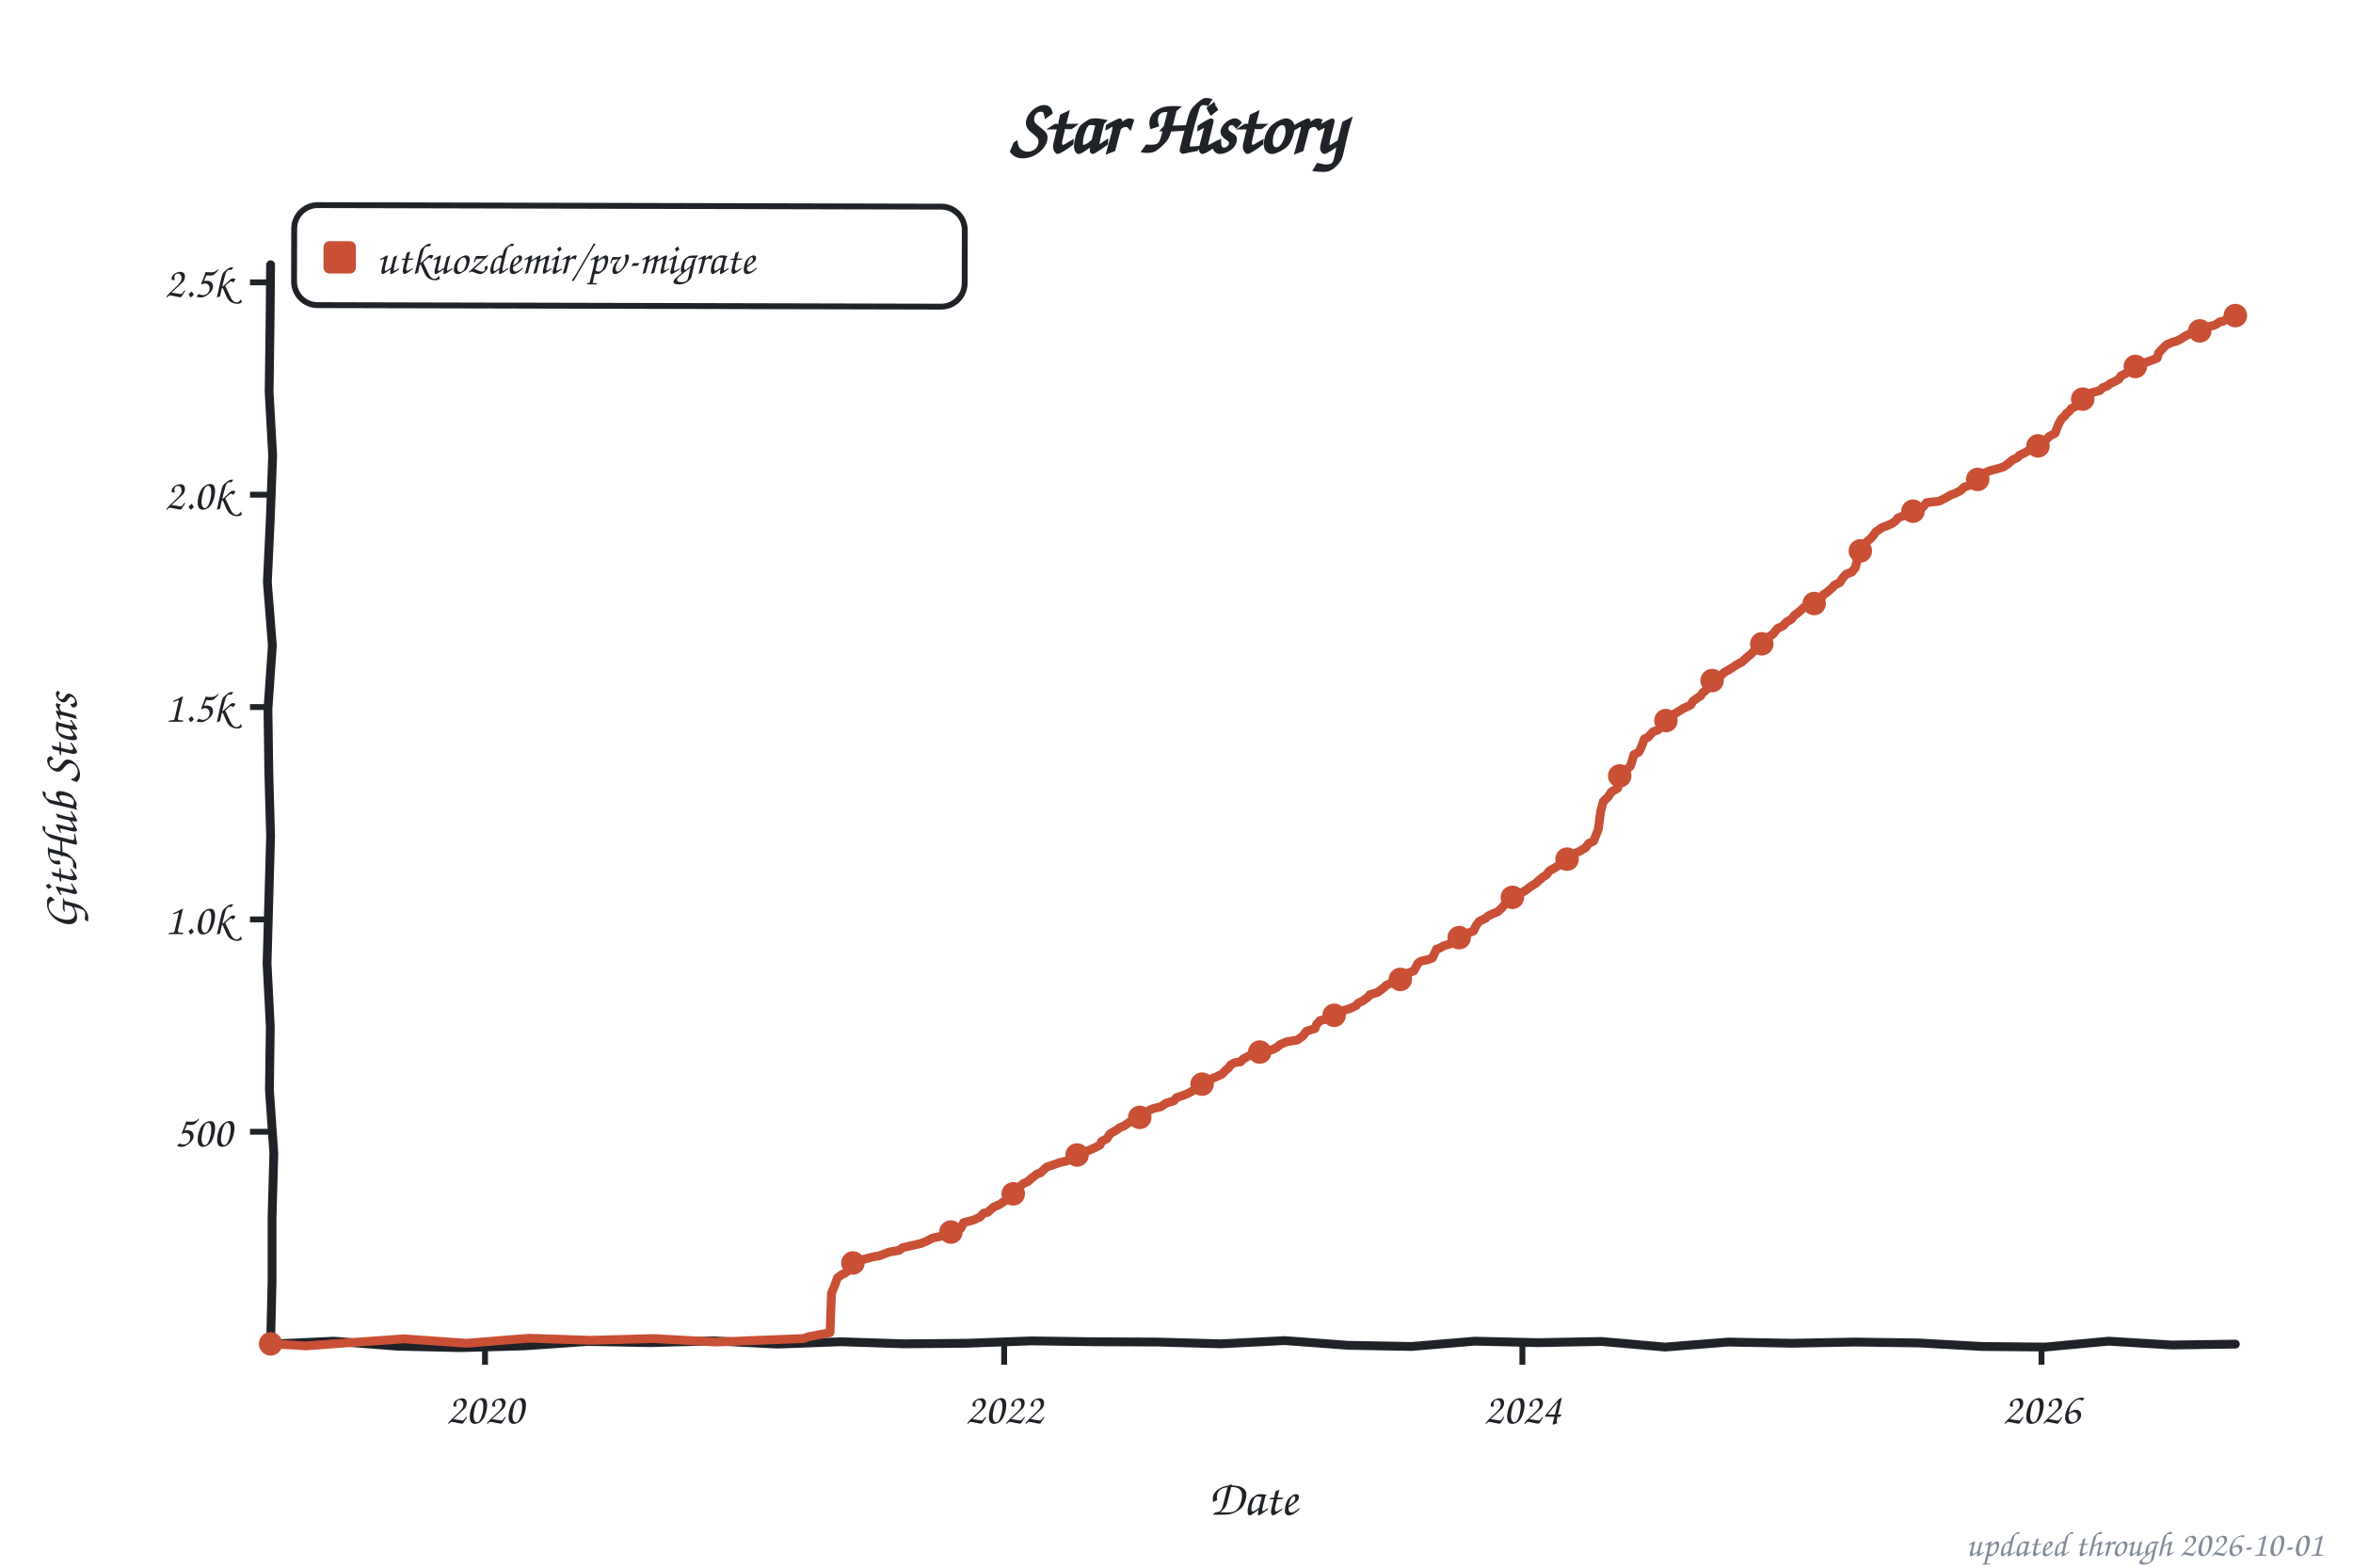
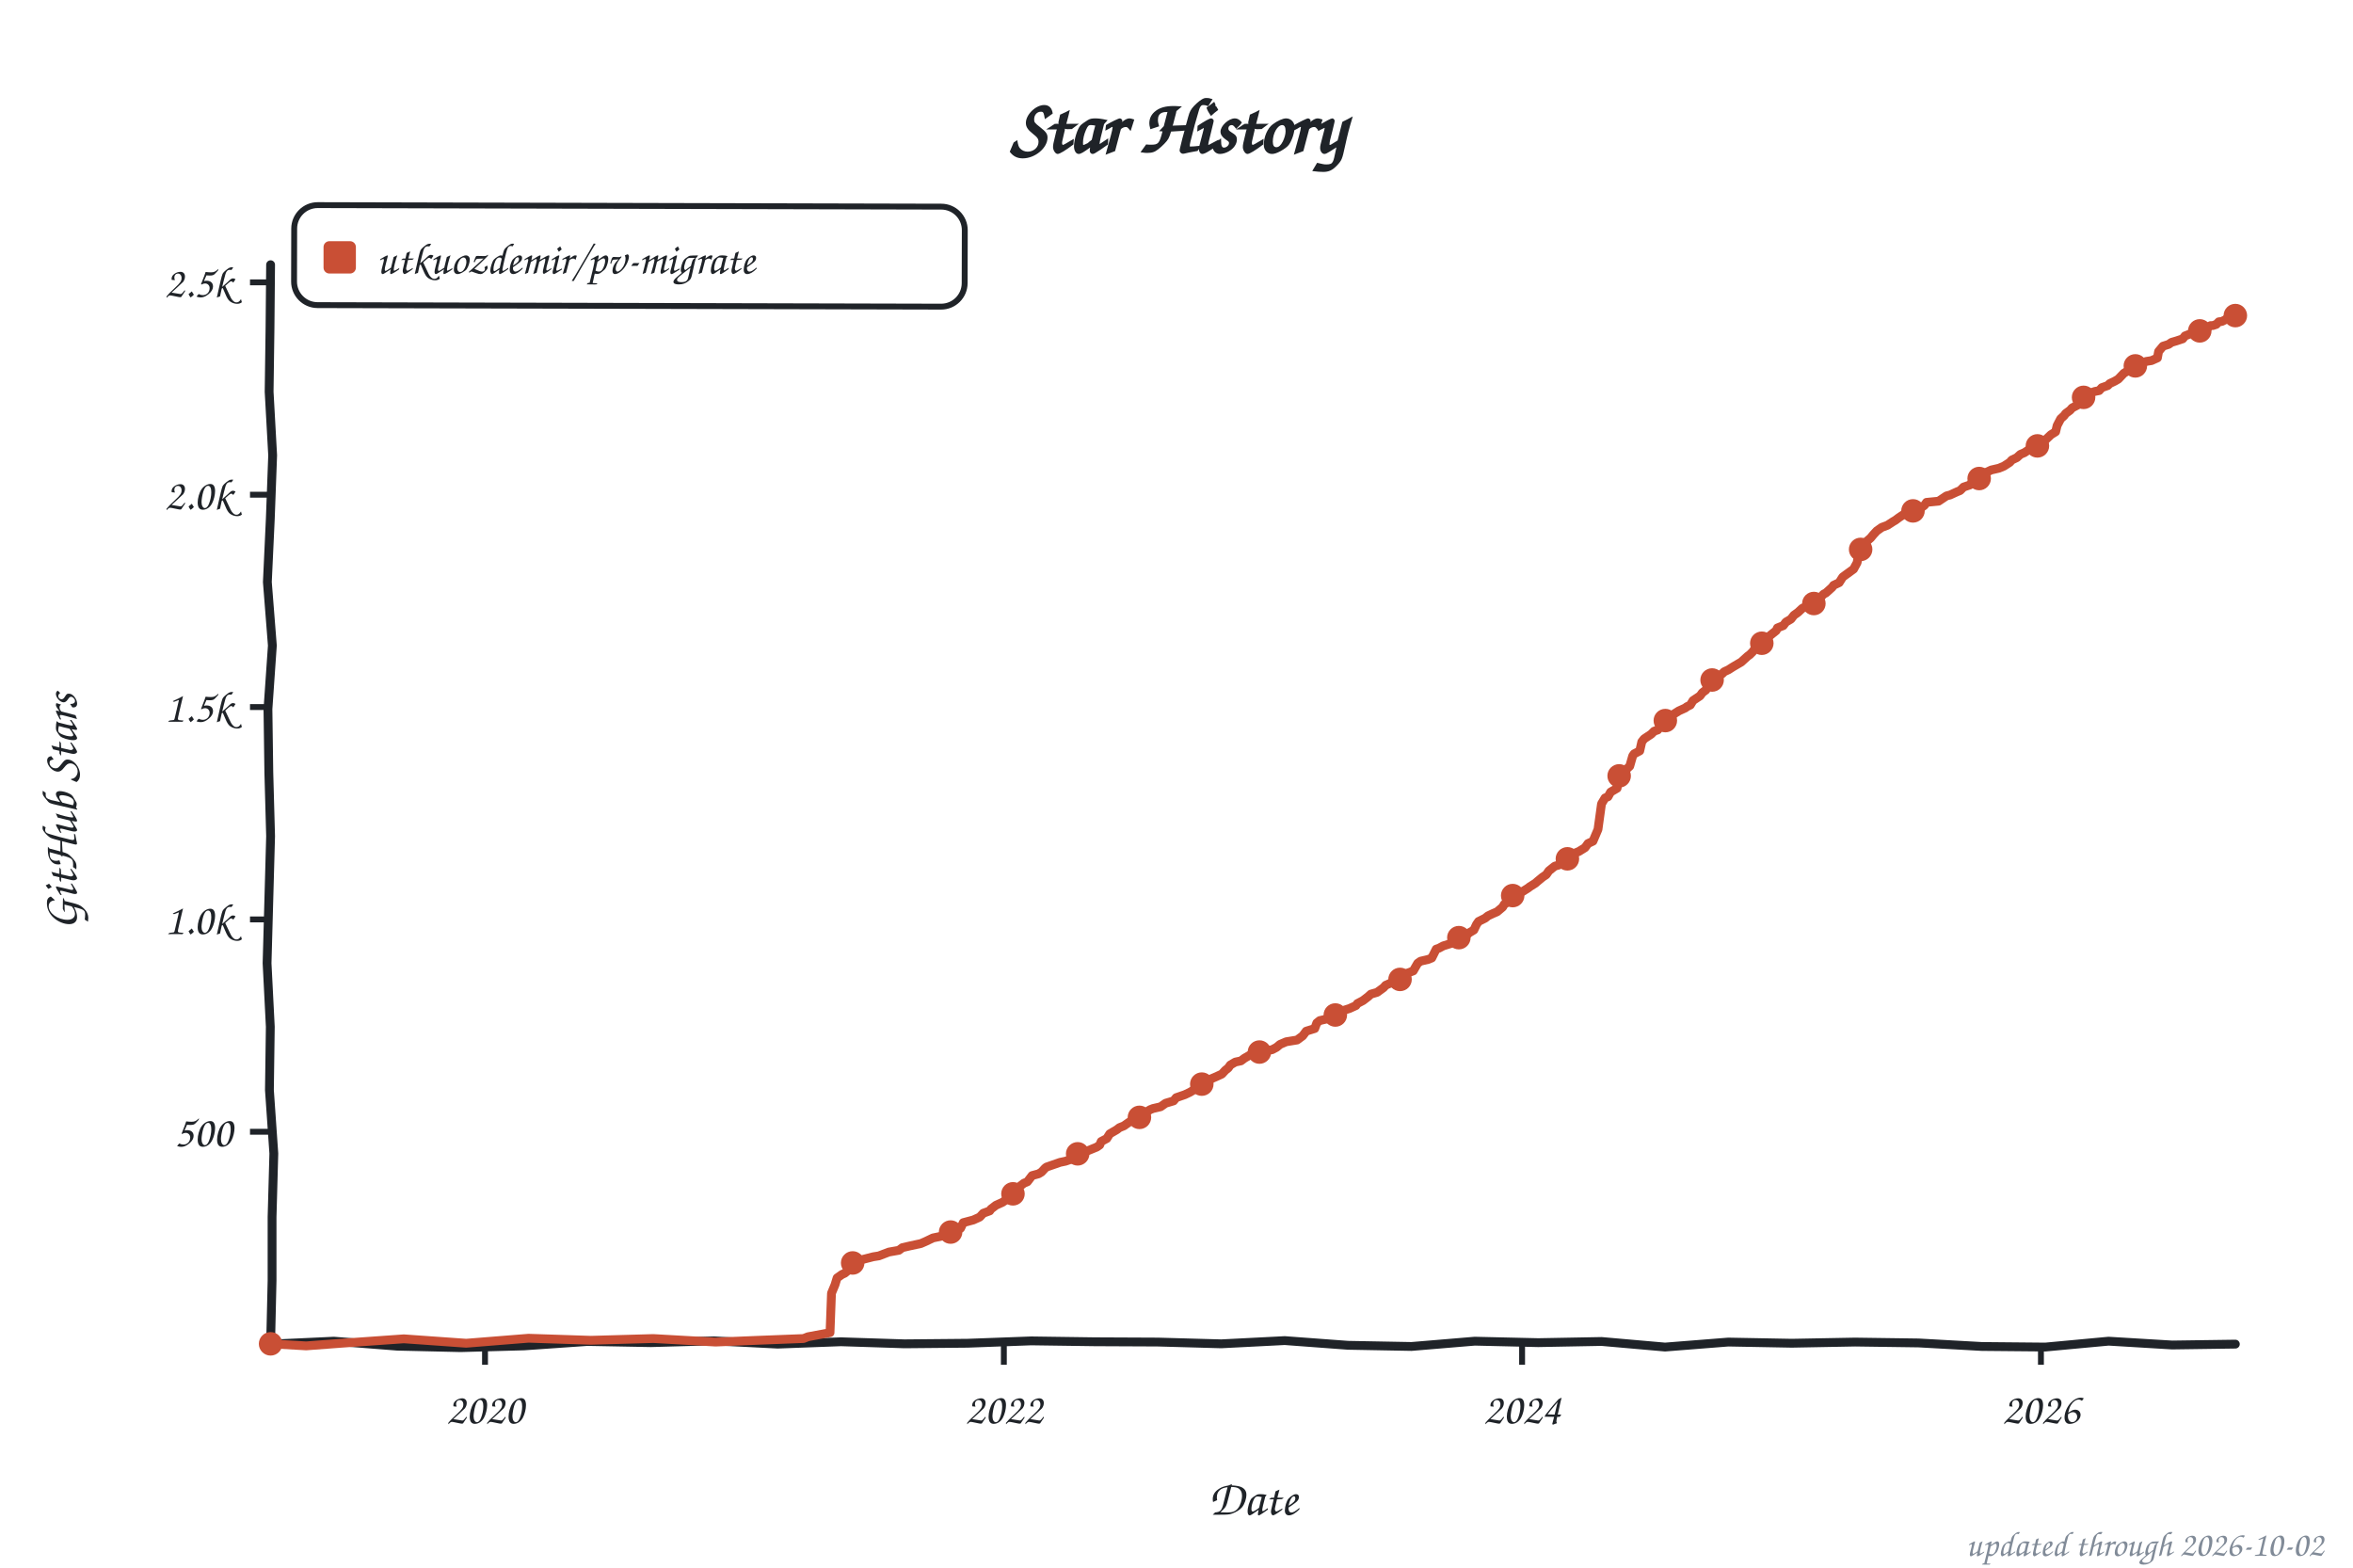
<svg xmlns="http://www.w3.org/2000/svg" width="800" height="533" viewBox="0 0 800 533" role="img" aria-label="Star history of utkuozdemir/pv-migrate">
  <style>text{font-family:"Comic Sans MS","Chalkboard SE","Comic Neue","Marker Felt",cursive}</style>
  <text x="400" y="52" font-size="26" font-weight="bold" text-anchor="middle" fill="#1f2328">Star History</text>
  <rect x="100" y="70" width="228" height="34" rx="8" fill="none" stroke="#1f2328" stroke-width="2" transform="rotate(0.14 214 87)" />
  <rect x="110" y="82" width="11" height="11" rx="2" fill="#c94f35" />
  <text x="128" y="93" font-size="15" fill="#1f2328" textLength="189" lengthAdjust="spacingAndGlyphs">utkuozdemir/pv-migrate</text>
  <line x1="85" y1="384.8" x2="92" y2="384.8" stroke="#1f2328" stroke-width="2" />
  <text x="79" y="389.8" font-size="15" text-anchor="end" fill="#1f2328">500</text>
  <line x1="85" y1="312.6" x2="92" y2="312.6" stroke="#1f2328" stroke-width="2" />
  <text x="79" y="317.6" font-size="15" text-anchor="end" fill="#1f2328">1.0k</text>
  <line x1="85" y1="240.4" x2="92" y2="240.4" stroke="#1f2328" stroke-width="2" />
  <text x="79" y="245.4" font-size="15" text-anchor="end" fill="#1f2328">1.5k</text>
  <line x1="85" y1="168.2" x2="92" y2="168.2" stroke="#1f2328" stroke-width="2" />
  <text x="79" y="173.2" font-size="15" text-anchor="end" fill="#1f2328">2.0k</text>
  <line x1="85" y1="96.0" x2="92" y2="96.0" stroke="#1f2328" stroke-width="2" />
  <text x="79" y="101.0" font-size="15" text-anchor="end" fill="#1f2328">2.5k</text>
  <line x1="164.9" y1="457" x2="164.9" y2="464" stroke="#1f2328" stroke-width="2" />
  <text x="164.9" y="484" font-size="15" text-anchor="middle" fill="#1f2328">2020</text>
-   <line x1="341.4" y1="457" x2="341.4" y2="464" stroke="#1f2328" stroke-width="2" />
-   <text x="341.4" y="484" font-size="15" text-anchor="middle" fill="#1f2328">2022</text>
-   <line x1="517.6" y1="457" x2="517.6" y2="464" stroke="#1f2328" stroke-width="2" />
-   <text x="517.6" y="484" font-size="15" text-anchor="middle" fill="#1f2328">2024</text>
-   <line x1="694.1" y1="457" x2="694.1" y2="464" stroke="#1f2328" stroke-width="2" />
-   <text x="694.1" y="484" font-size="15" text-anchor="middle" fill="#1f2328">2026</text>
+   <line x1="341.3" y1="457" x2="341.3" y2="464" stroke="#1f2328" stroke-width="2" />
+   <text x="341.3" y="484" font-size="15" text-anchor="middle" fill="#1f2328">2022</text>
+   <line x1="517.5" y1="457" x2="517.5" y2="464" stroke="#1f2328" stroke-width="2" />
+   <text x="517.5" y="484" font-size="15" text-anchor="middle" fill="#1f2328">2024</text>
+   <line x1="693.9" y1="457" x2="693.9" y2="464" stroke="#1f2328" stroke-width="2" />
+   <text x="693.9" y="484" font-size="15" text-anchor="middle" fill="#1f2328">2026</text>
  <text x="426" y="515" font-size="17" text-anchor="middle" fill="#1f2328">Date</text>
  <text x="26" y="276" font-size="17" text-anchor="middle" fill="#1f2328" transform="rotate(-90 26 276)">GitHub Stars</text>
  <path d="M 92.0,90.0 L 91.8,111.6 L 91.5,133.2 L 92.7,154.8 L 91.9,176.4 L 90.9,197.9 L 92.6,219.5 L 91.1,241.1 L 91.4,262.7 L 92.0,284.3 L 91.4,305.9 L 90.8,327.5 L 91.9,349.1 L 91.6,370.6 L 93.1,392.2 L 92.5,413.8 L 92.5,435.4 L 92.0,457.0 L 113.5,456.0 L 135.1,457.7 L 156.6,458.2 L 178.2,457.6 L 199.7,456.1 L 221.3,456.5 L 242.8,455.9 L 264.4,457.0 L 285.9,456.2 L 307.5,456.9 L 329.0,456.7 L 350.6,455.9 L 372.1,456.2 L 393.7,456.3 L 415.2,456.9 L 436.8,455.8 L 458.3,457.4 L 479.9,457.8 L 501.4,456.0 L 523.0,456.5 L 544.5,456.1 L 566.1,458.0 L 587.6,456.3 L 609.2,456.7 L 630.7,456.3 L 652.3,456.6 L 673.8,457.8 L 695.4,458.0 L 716.9,456.0 L 738.5,457.3 L 760.0,457.0" fill="none" stroke="#1f2328" stroke-width="3" stroke-linecap="round" stroke-linejoin="round" />
-   <path d="M 92.0,456.9 L 104.1,457.6 L 116.1,456.7 L 137.3,455.2 L 158.6,456.7 L 179.8,455.0 L 201.0,455.7 L 222.2,455.1 L 243.4,456.3 L 257.9,455.7 L 273.3,455.1 L 274.8,454.5 L 282.2,453.1 L 282.7,439.7 L 283.9,436.8 L 284.7,434.5 L 286.3,433.3 L 287.3,432.9 L 288.5,431.9 L 289.2,429.7 L 291.2,429.1 L 293.1,428.3 L 297.0,427.3 L 298.9,427.0 L 302.3,425.7 L 305.7,425.1 L 306.9,424.2 L 309.5,423.6 L 313.1,422.8 L 314.8,422.1 L 317.2,420.9 L 321.6,420.0 L 323.3,418.9 L 325.4,417.9 L 326.7,417.6 L 327.6,415.7 L 331.0,414.8 L 333.2,413.8 L 334.4,412.5 L 335.8,412.2 L 337.8,410.4 L 339.7,409.6 L 340.9,408.8 L 342.1,408.0 L 343.1,406.9 L 344.8,405.4 L 346.0,404.0 L 348.1,402.3 L 349.4,401.8 L 350.6,400.7 L 352.5,399.2 L 353.7,398.8 L 355.4,397.2 L 355.9,396.8 L 360.5,395.2 L 362.4,394.8 L 365.0,393.9 L 366.0,393.0 L 366.7,392.2 L 369.1,391.6 L 372.5,390.1 L 374.0,389.3 L 374.5,388.1 L 376.4,387.1 L 377.4,385.5 L 379.8,384.1 L 380.7,383.4 L 382.2,382.8 L 383.9,381.6 L 385.1,380.9 L 387.5,379.9 L 388.7,379.2 L 389.7,378.2 L 391.1,377.3 L 392.1,376.9 L 394.7,376.3 L 396.4,375.1 L 399.1,374.3 L 400.0,373.2 L 402.9,372.2 L 404.6,371.4 L 406.6,370.2 L 407.5,369.8 L 408.5,368.8 L 411.2,367.6 L 411.9,366.8 L 413.3,366.2 L 415.5,365.2 L 416.7,363.9 L 417.7,363.1 L 418.4,362.1 L 419.8,361.3 L 421.8,361.0 L 422.7,360.0 L 425.2,358.7 L 427.6,358.1 L 428.8,357.5 L 432.6,356.9 L 434.1,356.1 L 435.3,355.1 L 437.5,354.2 L 441.1,353.6 L 443.0,352.2 L 444.2,350.6 L 447.1,349.7 L 447.6,348.3 L 448.8,347.0 L 451.5,346.4 L 452.4,345.5 L 455.1,344.9 L 457.0,343.5 L 459.0,342.9 L 461.1,341.9 L 461.6,341.2 L 463.5,340.2 L 465.2,338.9 L 465.7,338.2 L 468.4,337.4 L 470.5,335.8 L 471.3,335.0 L 474.2,333.7 L 475.9,333.1 L 477.5,331.2 L 478.5,330.9 L 480.7,330.1 L 482.1,327.5 L 483.1,326.8 L 485.8,326.2 L 487.0,325.7 L 488.4,322.7 L 489.4,322.4 L 490.8,321.6 L 493.7,320.7 L 494.7,319.7 L 496.1,318.8 L 498.8,317.9 L 499.3,317.2 L 501.0,316.5 L 501.9,314.6 L 502.9,313.3 L 505.1,312.2 L 506.0,311.4 L 507.7,310.6 L 509.2,310.0 L 510.6,308.7 L 511.6,307.5 L 513.3,306.8 L 514.7,303.9 L 517.6,303.4 L 519.3,302.3 L 520.3,301.5 L 522.2,300.3 L 522.9,299.6 L 524.6,298.2 L 525.8,297.4 L 526.8,296.1 L 528.2,295.3 L 530.2,294.1 L 531.1,293.0 L 532.6,292.4 L 533.6,290.9 L 534.8,290.4 L 536.9,289.5 L 539.1,288.2 L 540.1,286.8 L 541.8,286.0 L 543.4,282.0 L 544.2,275.9 L 545.1,272.5 L 546.8,270.9 L 547.8,269.3 L 550.0,268.0 L 550.7,263.8 L 551.9,262.6 L 552.9,261.8 L 554.3,260.5 L 555.0,258.4 L 555.5,256.6 L 557.2,255.7 L 557.9,254.3 L 559.1,251.2 L 560.3,250.7 L 562.0,248.8 L 563.7,248.2 L 564.7,246.9 L 566.4,245.0 L 568.3,243.7 L 569.0,242.9 L 571.0,241.7 L 572.4,240.8 L 573.6,240.3 L 574.8,239.7 L 575.6,238.4 L 576.8,237.5 L 578.2,236.6 L 578.9,235.5 L 580.1,234.6 L 581.1,232.5 L 582.3,231.2 L 584.0,230.0 L 585.2,229.6 L 586.2,228.6 L 587.9,227.7 L 589.3,226.8 L 590.3,226.1 L 592.2,225.1 L 594.4,223.1 L 595.1,222.6 L 596.1,221.6 L 597.3,219.9 L 598.0,219.3 L 599.7,218.6 L 601.1,216.7 L 602.8,215.6 L 604.3,213.7 L 606.2,212.8 L 607.4,211.5 L 609.1,210.5 L 610.1,209.2 L 611.5,208.2 L 612.5,207.3 L 613.2,206.6 L 615.4,205.7 L 616.8,205.2 L 617.8,204.3 L 619.5,202.9 L 620.0,202.1 L 620.9,201.6 L 623.1,199.7 L 623.6,199.0 L 625.5,198.1 L 626.5,196.5 L 627.7,195.2 L 629.6,194.5 L 630.8,193.0 L 631.8,189.0 L 632.8,186.8 L 633.7,185.8 L 634.7,184.2 L 636.2,182.9 L 637.1,181.8 L 637.8,180.8 L 640.0,179.3 L 641.7,178.7 L 643.2,178.0 L 644.4,177.2 L 645.3,176.1 L 647.3,175.3 L 648.9,174.3 L 651.1,173.5 L 652.8,172.8 L 653.8,172.4 L 655.0,170.9 L 659.3,170.4 L 661.7,169.2 L 663.2,168.3 L 664.6,167.8 L 666.6,166.8 L 667.8,165.6 L 670.0,164.9 L 670.7,164.0 L 672.4,163.0 L 673.6,162.3 L 674.8,160.8 L 676.7,160.0 L 679.8,159.2 L 681.3,158.7 L 682.7,157.7 L 684.2,156.4 L 685.9,155.6 L 686.6,154.8 L 688.5,153.9 L 689.7,153.2 L 690.7,152.6 L 693.1,151.4 L 693.6,150.6 L 695.5,149.7 L 696.7,148.4 L 698.7,147.3 L 699.9,144.2 L 700.9,142.4 L 702.1,141.3 L 702.5,140.6 L 703.5,139.9 L 704.2,138.9 L 706.6,137.7 L 707.1,136.3 L 709.1,134.8 L 709.5,134.4 L 711.2,133.5 L 713.9,132.8 L 714.9,131.8 L 716.5,131.2 L 717.5,130.4 L 719.2,129.6 L 720.4,128.9 L 721.1,127.8 L 723.1,126.8 L 724.5,125.6 L 725.7,124.9 L 726.7,124.3 L 728.4,123.6 L 731.0,122.7 L 733.4,121.8 L 733.9,120.0 L 735.4,118.4 L 736.6,117.2 L 738.5,116.4 L 740.2,115.9 L 741.4,115.3 L 743.1,114.2 L 744.5,113.5 L 747.9,112.5 L 748.7,112.5 L 749.9,111.9 L 750.3,111.5 L 751.3,110.9 L 752.5,110.7 L 753.5,110.3 L 754.7,109.4 L 755.7,109.3 L 756.4,108.9 L 757.3,108.3 L 758.1,108.3 L 759.5,107.4 L 760.0,107.3" fill="none" stroke="#c94f35" stroke-width="3" stroke-linecap="round" stroke-linejoin="round" />
+   <path d="M 92.0,456.9 L 104.1,457.6 L 116.1,456.7 L 137.3,455.2 L 158.5,456.7 L 179.7,455.0 L 200.9,455.7 L 222.1,455.1 L 243.3,456.3 L 257.8,455.7 L 273.2,455.1 L 274.7,454.5 L 282.2,453.1 L 282.7,439.7 L 283.9,436.8 L 284.6,434.5 L 286.3,433.3 L 287.2,432.9 L 288.4,431.9 L 289.2,429.7 L 291.1,429.1 L 293.0,428.3 L 296.9,427.3 L 298.8,427.0 L 302.2,425.7 L 305.6,425.1 L 306.8,424.2 L 309.4,423.6 L 313.1,422.8 L 314.7,422.1 L 317.2,420.9 L 321.5,420.0 L 323.2,418.9 L 325.4,417.9 L 326.6,417.6 L 327.5,415.7 L 330.9,414.8 L 333.1,413.8 L 334.3,412.5 L 336.5,411.7 L 336.9,411.1 L 338.6,409.8 L 340.8,408.8 L 342.0,408.0 L 343.0,406.9 L 344.7,405.4 L 345.9,404.0 L 348.1,402.3 L 349.3,401.8 L 350.9,399.7 L 353.1,399.1 L 354.1,398.5 L 355.3,397.2 L 355.8,396.8 L 360.4,395.2 L 362.3,394.8 L 364.9,393.9 L 365.9,393.0 L 366.6,392.2 L 369.0,391.6 L 372.9,390.0 L 373.9,389.3 L 374.4,388.1 L 376.3,387.1 L 377.3,385.5 L 379.7,384.1 L 380.6,383.4 L 382.1,382.8 L 383.8,381.6 L 385.0,380.9 L 387.4,379.9 L 388.4,379.3 L 389.6,378.2 L 391.0,377.3 L 392.0,376.9 L 394.6,376.3 L 396.3,375.1 L 399.0,374.3 L 399.9,373.2 L 402.8,372.2 L 404.5,371.4 L 406.5,370.2 L 407.4,369.8 L 408.6,368.6 L 411.0,367.6 L 411.8,366.8 L 413.2,366.2 L 415.4,365.2 L 416.6,363.9 L 417.6,363.1 L 418.3,362.1 L 420.0,361.1 L 421.9,360.7 L 423.1,359.8 L 425.0,358.7 L 427.4,358.1 L 428.7,357.5 L 432.5,356.9 L 434.0,356.1 L 435.2,355.1 L 437.3,354.2 L 441.0,353.6 L 442.9,352.2 L 444.1,350.6 L 447.0,349.7 L 447.7,347.8 L 448.7,347.0 L 451.3,346.4 L 452.3,345.5 L 455.0,344.9 L 456.9,343.5 L 458.8,342.9 L 461.0,341.9 L 461.5,341.2 L 463.4,340.2 L 465.1,338.9 L 466.1,338.0 L 468.2,337.4 L 470.4,335.8 L 471.1,335.0 L 474.0,333.7 L 475.7,333.1 L 477.4,331.2 L 478.4,330.9 L 480.5,330.1 L 482.0,327.5 L 483.0,326.8 L 485.6,326.2 L 486.8,325.7 L 488.3,322.7 L 489.2,322.4 L 490.7,321.6 L 493.6,320.7 L 494.8,319.5 L 496.0,318.8 L 498.6,317.9 L 499.6,317.1 L 501.1,316.2 L 502.0,314.3 L 502.7,313.3 L 504.9,312.2 L 505.9,311.4 L 507.6,310.6 L 509.0,310.0 L 510.9,308.4 L 511.4,307.5 L 513.6,306.1 L 514.6,303.9 L 517.7,303.1 L 519.6,301.9 L 520.1,301.5 L 522.0,300.3 L 522.8,299.6 L 524.5,298.2 L 525.7,297.4 L 526.6,296.1 L 528.6,294.5 L 530.0,294.1 L 531.0,293.0 L 532.4,292.4 L 533.4,290.9 L 534.6,290.4 L 536.8,289.5 L 538.9,288.2 L 539.9,286.8 L 541.6,286.0 L 543.3,282.0 L 544.5,273.3 L 545.7,271.3 L 546.7,270.9 L 547.6,269.3 L 549.8,268.0 L 550.5,263.8 L 551.7,262.6 L 552.7,261.8 L 554.1,260.5 L 555.1,257.0 L 555.6,256.3 L 557.5,255.3 L 558.2,252.2 L 559.0,251.2 L 561.4,249.6 L 562.4,248.6 L 563.6,248.2 L 564.5,246.9 L 566.2,245.0 L 568.1,243.7 L 568.9,242.9 L 570.8,241.7 L 573.0,240.7 L 573.5,240.3 L 574.7,239.7 L 575.6,238.2 L 576.8,237.4 L 578.0,236.6 L 578.8,235.5 L 580.0,234.6 L 580.9,232.5 L 582.4,231.0 L 583.8,230.0 L 585.5,229.1 L 586.2,228.4 L 587.7,227.7 L 589.1,226.8 L 590.8,225.8 L 592.0,225.1 L 594.2,223.1 L 594.9,222.6 L 595.9,221.6 L 597.1,219.9 L 599.0,218.7 L 600.2,217.7 L 601.9,216.0 L 603.9,214.4 L 604.3,213.5 L 606.3,212.7 L 607.2,211.5 L 608.9,210.5 L 609.9,209.2 L 611.3,208.2 L 612.8,206.8 L 614.2,206.2 L 615.2,205.7 L 616.7,205.2 L 618.1,203.6 L 618.8,203.3 L 620.0,202.0 L 620.8,201.6 L 622.9,199.7 L 623.4,199.0 L 625.3,198.1 L 626.5,196.2 L 628.0,195.1 L 630.2,193.5 L 631.4,191.3 L 631.9,188.6 L 632.8,186.7 L 634.0,185.1 L 634.5,184.2 L 636.0,182.9 L 636.9,181.8 L 638.1,180.5 L 639.8,179.3 L 641.7,178.6 L 643.7,177.3 L 644.4,176.9 L 645.6,176.0 L 648.0,174.4 L 649.2,174.1 L 650.9,173.5 L 653.1,172.7 L 654.3,171.8 L 655.0,170.8 L 659.1,170.4 L 661.8,168.6 L 663.0,168.3 L 665.4,167.2 L 666.4,166.8 L 667.6,165.6 L 669.7,164.9 L 670.5,164.0 L 671.9,163.3 L 673.6,162.0 L 675.1,160.7 L 677.0,159.8 L 679.6,159.2 L 681.3,158.5 L 683.3,157.2 L 684.0,156.4 L 685.7,155.6 L 686.9,154.5 L 688.3,153.9 L 689.8,152.9 L 692.2,152.0 L 692.9,151.4 L 693.9,150.2 L 695.3,149.7 L 697.3,147.8 L 698.9,146.8 L 699.4,144.7 L 700.6,142.4 L 701.8,141.3 L 702.3,140.6 L 703.8,139.5 L 704.5,138.7 L 706.4,137.7 L 707.1,136.0 L 708.8,134.8 L 710.5,133.7 L 712.2,133.1 L 713.7,132.8 L 714.6,131.8 L 716.6,131.1 L 717.3,130.4 L 719.0,129.6 L 720.2,128.9 L 722.1,126.9 L 723.6,126.0 L 724.8,125.3 L 725.7,124.6 L 727.9,123.7 L 729.6,122.9 L 731.5,122.6 L 733.5,121.7 L 733.9,119.5 L 735.4,117.7 L 737.3,117.1 L 738.3,116.4 L 740.0,115.9 L 742.1,115.2 L 742.9,114.2 L 745.5,113.2 L 747.7,112.5 L 748.7,112.3 L 749.6,111.9 L 750.8,111.2 L 751.6,110.7 L 752.3,110.7 L 753.5,110.3 L 754.4,109.4 L 755.4,109.3 L 756.6,108.7 L 757.1,108.3 L 758.1,108.1 L 759.3,107.4 L 760.0,107.3" fill="none" stroke="#c94f35" stroke-width="3" stroke-linecap="round" stroke-linejoin="round" />
  <circle cx="92.0" cy="456.9" r="4" fill="#c94f35" />
-   <circle cx="290.0" cy="429.4" r="4" fill="#c94f35" />
-   <circle cx="323.3" cy="418.9" r="4" fill="#c94f35" />
-   <circle cx="344.5" cy="405.9" r="4" fill="#c94f35" />
-   <circle cx="366.2" cy="392.7" r="4" fill="#c94f35" />
-   <circle cx="387.5" cy="379.9" r="4" fill="#c94f35" />
-   <circle cx="408.7" cy="368.6" r="4" fill="#c94f35" />
-   <circle cx="428.3" cy="357.7" r="4" fill="#c94f35" />
-   <circle cx="453.6" cy="345.2" r="4" fill="#c94f35" />
-   <circle cx="476.1" cy="333.0" r="4" fill="#c94f35" />
-   <circle cx="496.1" cy="318.8" r="4" fill="#c94f35" />
-   <circle cx="514.2" cy="305.1" r="4" fill="#c94f35" />
-   <circle cx="532.8" cy="292.1" r="4" fill="#c94f35" />
-   <circle cx="550.7" cy="263.8" r="4" fill="#c94f35" />
-   <circle cx="566.4" cy="245.0" r="4" fill="#c94f35" />
-   <circle cx="582.1" cy="231.4" r="4" fill="#c94f35" />
-   <circle cx="599.0" cy="218.9" r="4" fill="#c94f35" />
-   <circle cx="616.8" cy="205.2" r="4" fill="#c94f35" />
-   <circle cx="632.5" cy="187.3" r="4" fill="#c94f35" />
-   <circle cx="650.4" cy="173.8" r="4" fill="#c94f35" />
-   <circle cx="672.4" cy="163.0" r="4" fill="#c94f35" />
-   <circle cx="692.9" cy="151.6" r="4" fill="#c94f35" />
-   <circle cx="708.1" cy="135.7" r="4" fill="#c94f35" />
-   <circle cx="726.0" cy="124.6" r="4" fill="#c94f35" />
+   <circle cx="289.9" cy="429.4" r="4" fill="#c94f35" />
+   <circle cx="323.2" cy="418.9" r="4" fill="#c94f35" />
+   <circle cx="344.4" cy="405.9" r="4" fill="#c94f35" />
+   <circle cx="366.4" cy="392.3" r="4" fill="#c94f35" />
+   <circle cx="387.4" cy="379.9" r="4" fill="#c94f35" />
+   <circle cx="408.6" cy="368.6" r="4" fill="#c94f35" />
+   <circle cx="428.2" cy="357.7" r="4" fill="#c94f35" />
+   <circle cx="454.0" cy="345.1" r="4" fill="#c94f35" />
+   <circle cx="476.0" cy="333.0" r="4" fill="#c94f35" />
+   <circle cx="496.0" cy="318.8" r="4" fill="#c94f35" />
+   <circle cx="514.3" cy="304.5" r="4" fill="#c94f35" />
+   <circle cx="532.9" cy="292.0" r="4" fill="#c94f35" />
+   <circle cx="550.5" cy="263.8" r="4" fill="#c94f35" />
+   <circle cx="566.2" cy="245.0" r="4" fill="#c94f35" />
+   <circle cx="582.1" cy="231.2" r="4" fill="#c94f35" />
+   <circle cx="599.0" cy="218.7" r="4" fill="#c94f35" />
+   <circle cx="616.7" cy="205.2" r="4" fill="#c94f35" />
+   <circle cx="632.6" cy="186.8" r="4" fill="#c94f35" />
+   <circle cx="650.4" cy="173.7" r="4" fill="#c94f35" />
+   <circle cx="672.9" cy="162.7" r="4" fill="#c94f35" />
+   <circle cx="692.7" cy="151.6" r="4" fill="#c94f35" />
+   <circle cx="708.4" cy="135.1" r="4" fill="#c94f35" />
+   <circle cx="726.0" cy="124.4" r="4" fill="#c94f35" />
  <circle cx="747.9" cy="112.5" r="4" fill="#c94f35" />
  <circle cx="760.0" cy="107.3" r="4" fill="#c94f35" />
-   <text x="790" y="529" font-size="12" text-anchor="end" fill="#818b98">updated through 2026-10-01</text>
+   <text x="790" y="529" font-size="12" text-anchor="end" fill="#818b98">updated through 2026-10-02</text>
</svg>
